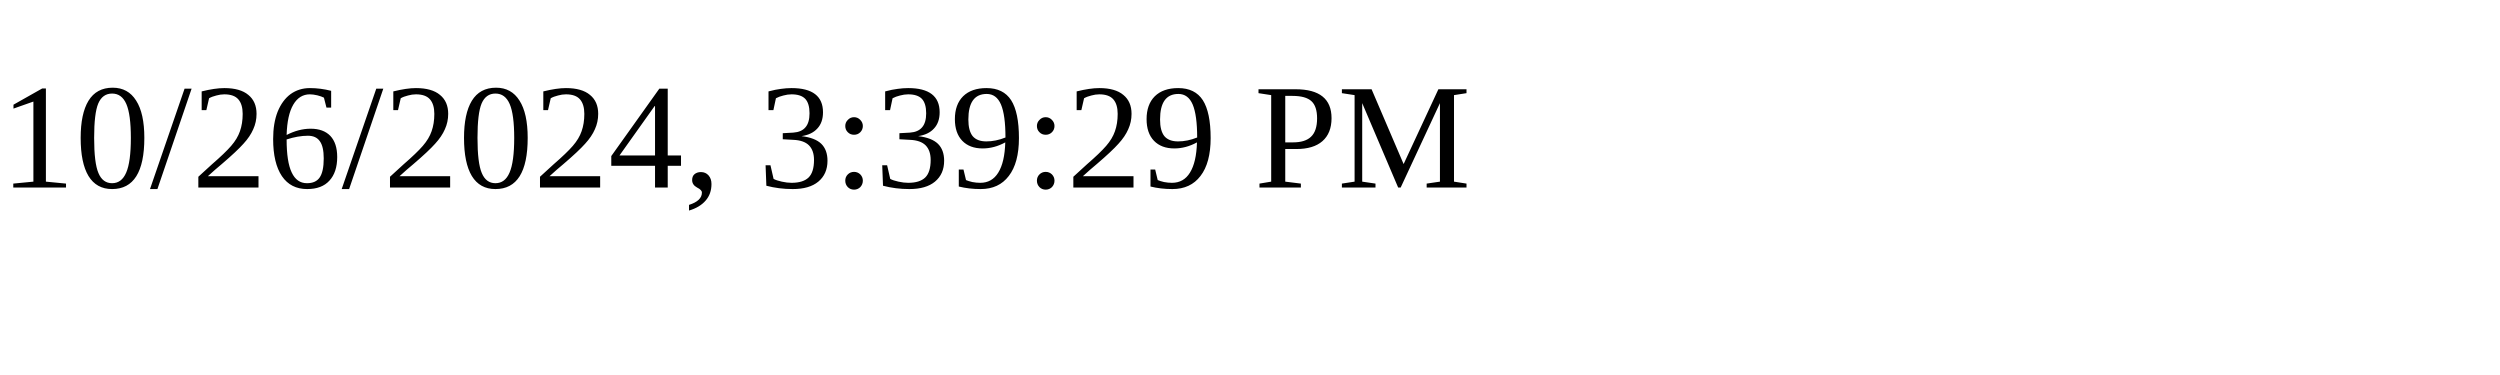
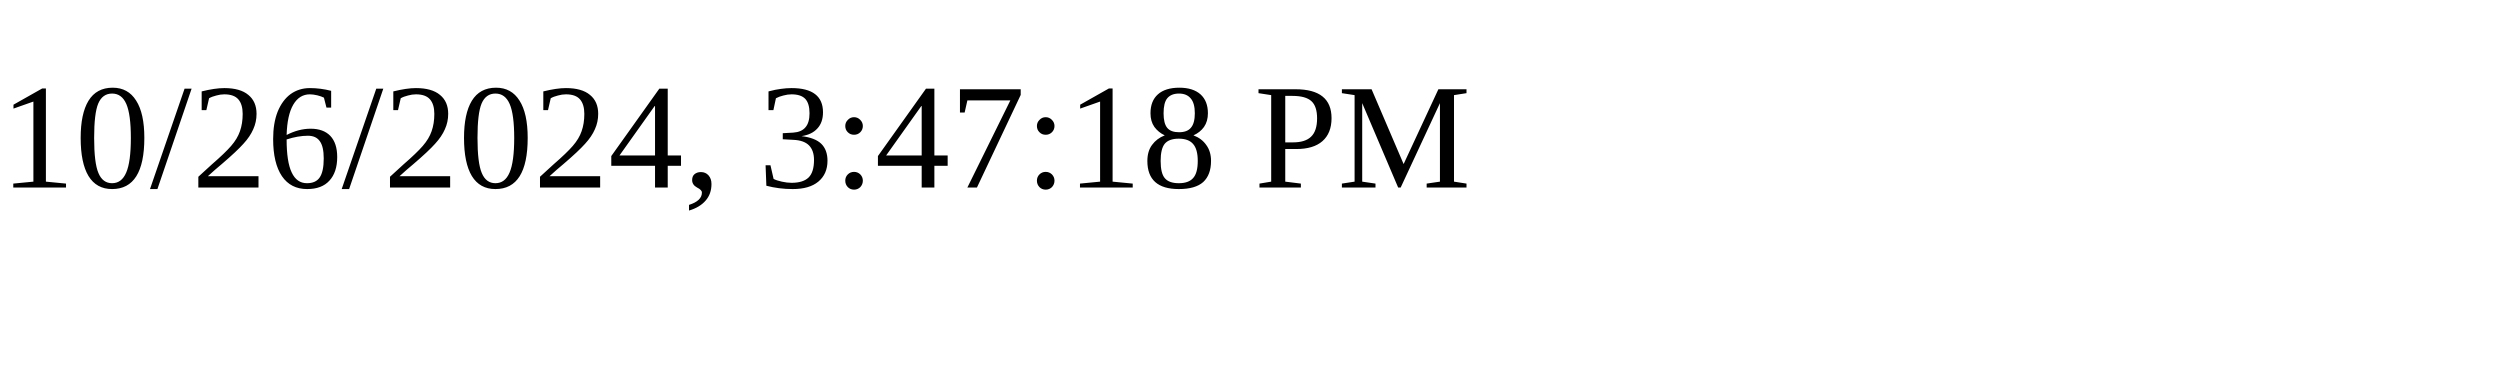
<svg xmlns="http://www.w3.org/2000/svg" height="30" width="200">
-   <text x="0" y="15">10/26/2024, 3:39:29 PM</text>
+   <text x="0" y="15">10/26/2024, 3:47:18 PM</text>
</svg>
